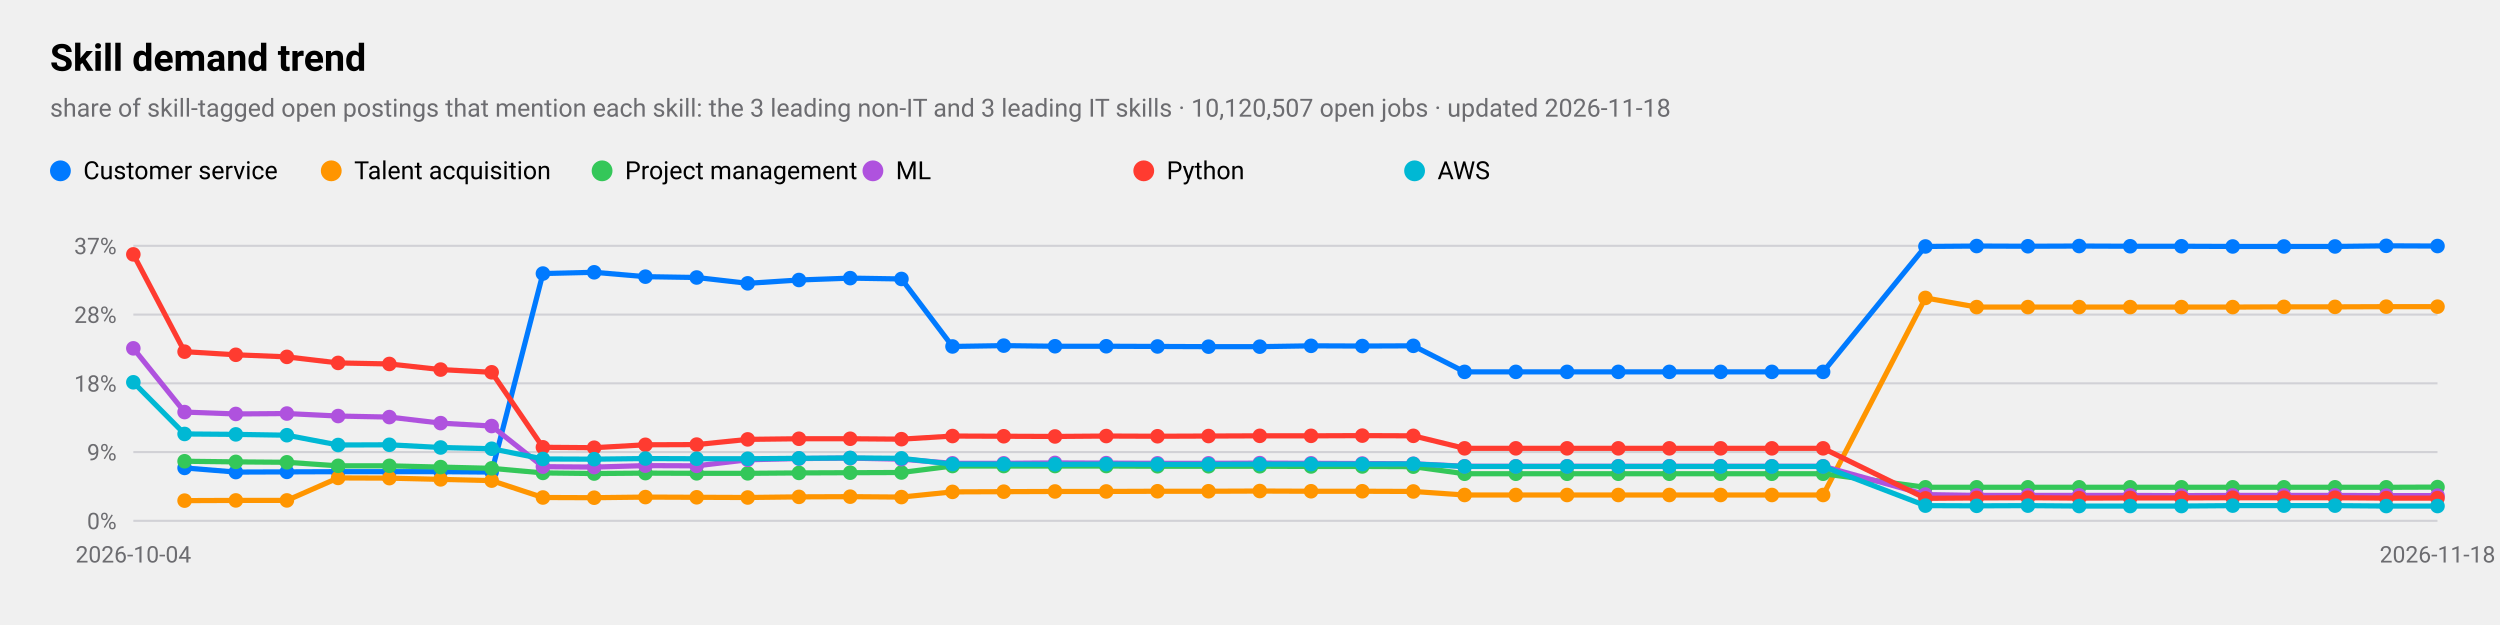
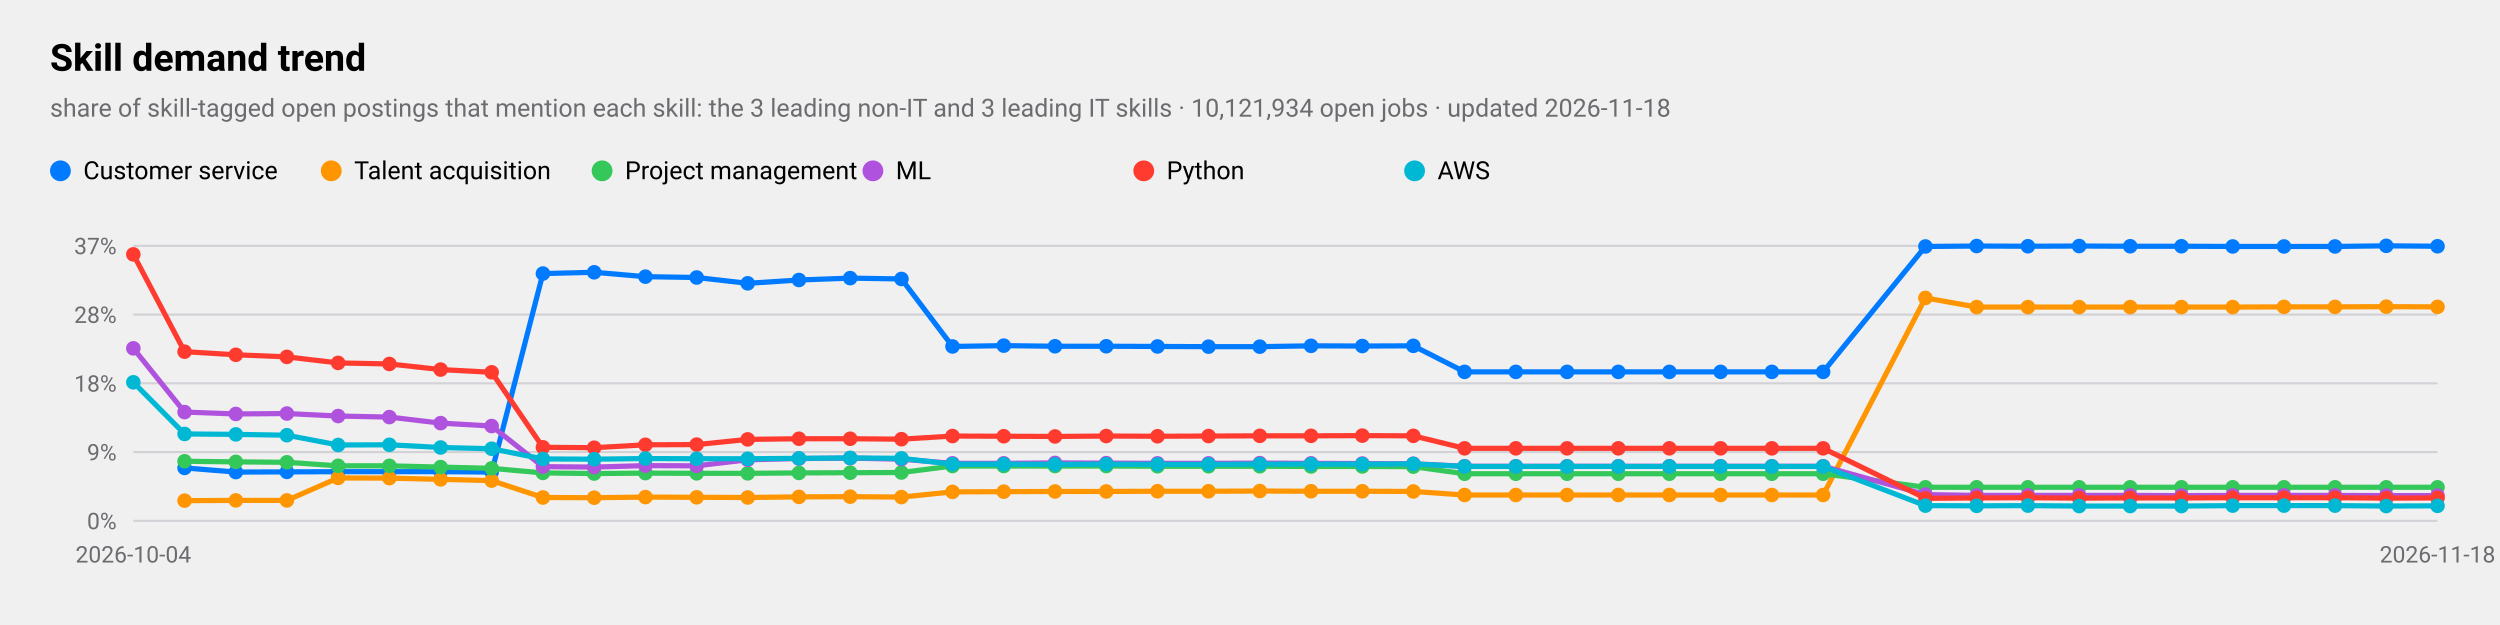
<svg xmlns="http://www.w3.org/2000/svg" viewBox="0 0 1200 300" width="1200" height="300" role="img" aria-label="Skill demand trend">
  <style>
text{font-family:-apple-system,BlinkMacSystemFont,"SF Pro Text","Helvetica Neue","Segoe UI",Roboto,sans-serif;fill:#000}
.sub,.val,.axis{fill:#6c6c70}.bar{fill:#007aff}.track{fill:#e5e5ea}.grid{stroke:#d1d1d6}
.l1{fill:none;stroke:#007aff;stroke-width:2.5}.d1{fill:#007aff}.l2{fill:none;stroke:#ff9500;stroke-width:2.5}.d2{fill:#ff9500}
.l3{fill:none;stroke:#34c759;stroke-width:2.5}.d3{fill:#34c759}.l4{fill:none;stroke:#af52de;stroke-width:2.5}.d4{fill:#af52de}
.l5{fill:none;stroke:#ff3b30;stroke-width:2.5}.d5{fill:#ff3b30}.l6{fill:none;stroke:#00b8d4;stroke-width:2.5}.d6{fill:#00b8d4}
@media(prefers-color-scheme:dark){text{fill:#fff}.sub,.val,.axis{fill:#98989d}.bar{fill:#0a84ff}.track{fill:#2c2c2e}.grid{stroke:#38383a}
.l1{stroke:#0a84ff}.d1{fill:#0a84ff}.l2{stroke:#ff9f0a}.d2{fill:#ff9f0a}
.l3{stroke:#30d158}.d3{fill:#30d158}.l4{stroke:#bf5af2}.d4{fill:#bf5af2}.l5{stroke:#ff453a}.d5{fill:#ff453a}.l6{stroke:#40cbe0}.d6{fill:#40cbe0}}
</style>
  <text x="24" y="34" font-size="18" font-weight="600">Skill demand trend</text>
-   <text class="sub" x="24" y="56" font-size="12">share of skill-tagged open postings that mention each skill: the 3 leading non-IT and 3 leading IT skills · 10,120,507 open jobs · updated 2026-11-18</text>
+   <text class="sub" x="24" y="56" font-size="12">share of skill-tagged open postings that mention each skill: the 3 leading non-IT and 3 leading IT skills · 10,121,934 open jobs · updated 2026-11-18</text>
  <line class="grid" x1="64" x2="1170" y1="250.0" y2="250.0" />
  <text class="axis" x="56" y="254.0" font-size="11" text-anchor="end">0%</text>
  <line class="grid" x1="64" x2="1170" y1="217.0" y2="217.0" />
  <text class="axis" x="56" y="221.0" font-size="11" text-anchor="end">9%</text>
  <line class="grid" x1="64" x2="1170" y1="184.0" y2="184.0" />
  <text class="axis" x="56" y="188.0" font-size="11" text-anchor="end">18%</text>
  <line class="grid" x1="64" x2="1170" y1="151.0" y2="151.0" />
  <text class="axis" x="56" y="155.0" font-size="11" text-anchor="end">28%</text>
  <line class="grid" x1="64" x2="1170" y1="118.0" y2="118.0" />
  <text class="axis" x="56" y="122.0" font-size="11" text-anchor="end">37%</text>
  <text class="axis" x="64.0" y="270" font-size="11" text-anchor="middle">2026-10-04</text>
  <text class="axis" x="1170.0" y="270" font-size="11" text-anchor="middle">2026-11-18</text>
-   <polyline class="l1" points="88.6,224.6 113.2,226.6 137.7,226.5 162.3,226.4 186.9,226.4 211.5,226.4 236.0,226.6 260.6,131.3 285.2,130.7 309.8,132.8 334.4,133.2 358.9,136.0 383.5,134.4 408.1,133.5 432.7,133.9 457.2,166.3 481.8,165.9 506.4,166.2 531.0,166.2 555.6,166.3 580.1,166.4 604.7,166.4 629.3,166.0 653.9,166.1 678.4,166.0 703.0,178.5 727.6,178.5 752.2,178.5 776.8,178.5 801.3,178.5 825.9,178.5 850.5,178.5 875.1,178.5 924.2,118.3 948.8,118.1 973.4,118.2 998.0,118.1 1022.5,118.2 1047.1,118.2 1071.7,118.3 1096.3,118.3 1120.8,118.3 1145.4,118.0 1170.0,118.1" />
+   <polyline class="l1" points="88.6,224.6 113.2,226.6 137.7,226.5 162.3,226.4 186.9,226.4 211.5,226.4 236.0,226.6 260.6,131.3 285.2,130.7 309.8,132.8 334.4,133.2 358.9,136.0 383.5,134.4 408.1,133.5 432.7,133.9 457.2,166.3 481.8,165.9 506.4,166.2 531.0,166.2 555.6,166.3 580.1,166.4 604.7,166.4 629.3,166.0 653.9,166.1 678.4,166.0 703.0,178.5 727.6,178.5 752.2,178.5 776.8,178.5 801.3,178.5 825.9,178.5 850.5,178.5 875.1,178.5 924.2,118.3 948.8,118.1 973.4,118.2 998.0,118.1 1022.5,118.2 1047.1,118.2 1071.7,118.3 1096.3,118.3 1120.8,118.3 1145.4,118.0 1170.0,118.2" />
  <circle class="d1" cx="88.6" cy="224.6" r="3.5" />
  <circle class="d1" cx="113.2" cy="226.6" r="3.5" />
  <circle class="d1" cx="137.7" cy="226.5" r="3.5" />
  <circle class="d1" cx="162.3" cy="226.4" r="3.5" />
  <circle class="d1" cx="186.9" cy="226.4" r="3.5" />
  <circle class="d1" cx="211.5" cy="226.4" r="3.5" />
  <circle class="d1" cx="236.0" cy="226.6" r="3.5" />
  <circle class="d1" cx="260.6" cy="131.3" r="3.5" />
  <circle class="d1" cx="285.2" cy="130.7" r="3.5" />
  <circle class="d1" cx="309.8" cy="132.8" r="3.5" />
  <circle class="d1" cx="334.4" cy="133.2" r="3.5" />
  <circle class="d1" cx="358.9" cy="136.0" r="3.5" />
  <circle class="d1" cx="383.5" cy="134.4" r="3.5" />
  <circle class="d1" cx="408.1" cy="133.5" r="3.5" />
  <circle class="d1" cx="432.7" cy="133.9" r="3.5" />
  <circle class="d1" cx="457.2" cy="166.3" r="3.5" />
  <circle class="d1" cx="481.8" cy="165.9" r="3.5" />
  <circle class="d1" cx="506.4" cy="166.2" r="3.5" />
  <circle class="d1" cx="531.0" cy="166.2" r="3.5" />
  <circle class="d1" cx="555.6" cy="166.3" r="3.5" />
  <circle class="d1" cx="580.1" cy="166.4" r="3.5" />
  <circle class="d1" cx="604.7" cy="166.4" r="3.5" />
  <circle class="d1" cx="629.3" cy="166.0" r="3.5" />
  <circle class="d1" cx="653.9" cy="166.1" r="3.5" />
  <circle class="d1" cx="678.4" cy="166.0" r="3.5" />
  <circle class="d1" cx="703.0" cy="178.5" r="3.5" />
  <circle class="d1" cx="727.6" cy="178.5" r="3.5" />
  <circle class="d1" cx="752.2" cy="178.5" r="3.5" />
  <circle class="d1" cx="776.8" cy="178.5" r="3.5" />
  <circle class="d1" cx="801.3" cy="178.5" r="3.5" />
  <circle class="d1" cx="825.9" cy="178.5" r="3.5" />
  <circle class="d1" cx="850.5" cy="178.5" r="3.5" />
  <circle class="d1" cx="875.1" cy="178.5" r="3.5" />
  <circle class="d1" cx="924.2" cy="118.3" r="3.5" />
  <circle class="d1" cx="948.8" cy="118.1" r="3.5" />
  <circle class="d1" cx="973.4" cy="118.2" r="3.5" />
  <circle class="d1" cx="998.0" cy="118.1" r="3.5" />
  <circle class="d1" cx="1022.5" cy="118.2" r="3.5" />
  <circle class="d1" cx="1047.1" cy="118.2" r="3.5" />
  <circle class="d1" cx="1071.7" cy="118.3" r="3.5" />
  <circle class="d1" cx="1096.3" cy="118.3" r="3.5" />
  <circle class="d1" cx="1120.8" cy="118.3" r="3.5" />
  <circle class="d1" cx="1145.4" cy="118.0" r="3.5" />
-   <circle class="d1" cx="1170.0" cy="118.1" r="3.5" />
+   <circle class="d1" cx="1170.0" cy="118.2" r="3.5" />
  <circle class="d1" cx="29" cy="82" r="5" />
  <text x="40" y="86" font-size="12">Customer service</text>
-   <polyline class="l2" points="88.6,240.3 113.2,240.2 137.7,240.2 162.3,229.4 186.9,229.5 211.5,230.1 236.0,230.7 260.6,238.8 285.2,238.9 309.8,238.6 334.4,238.7 358.9,238.8 383.5,238.5 408.1,238.4 432.7,238.6 457.2,236.1 481.8,236.0 506.4,235.9 531.0,235.9 555.6,235.8 580.1,235.8 604.7,235.7 629.3,235.8 653.9,235.8 678.4,235.9 703.0,237.6 727.6,237.6 752.2,237.6 776.8,237.6 801.3,237.6 825.9,237.6 850.5,237.6 875.1,237.6 924.2,143.0 948.8,147.4 973.4,147.4 998.0,147.4 1022.5,147.4 1047.1,147.4 1071.7,147.4 1096.3,147.3 1120.8,147.3 1145.4,147.2 1170.0,147.2" />
+   <polyline class="l2" points="88.6,240.3 113.2,240.2 137.7,240.2 162.3,229.4 186.9,229.5 211.5,230.1 236.0,230.7 260.6,238.8 285.2,238.9 309.8,238.6 334.4,238.7 358.9,238.8 383.5,238.5 408.1,238.4 432.7,238.6 457.2,236.1 481.8,236.0 506.4,235.9 531.0,235.9 555.6,235.8 580.1,235.8 604.7,235.7 629.3,235.8 653.9,235.8 678.4,235.9 703.0,237.6 727.6,237.6 752.2,237.6 776.8,237.6 801.3,237.6 825.9,237.6 850.5,237.6 875.1,237.6 924.2,143.0 948.8,147.4 973.4,147.4 998.0,147.4 1022.5,147.4 1047.1,147.4 1071.7,147.4 1096.3,147.3 1120.8,147.3 1145.4,147.2 1170.0,147.3" />
  <circle class="d2" cx="88.6" cy="240.3" r="3.5" />
  <circle class="d2" cx="113.2" cy="240.2" r="3.5" />
  <circle class="d2" cx="137.7" cy="240.2" r="3.5" />
  <circle class="d2" cx="162.3" cy="229.4" r="3.5" />
  <circle class="d2" cx="186.9" cy="229.5" r="3.5" />
  <circle class="d2" cx="211.5" cy="230.1" r="3.5" />
  <circle class="d2" cx="236.0" cy="230.7" r="3.5" />
  <circle class="d2" cx="260.6" cy="238.8" r="3.5" />
  <circle class="d2" cx="285.2" cy="238.9" r="3.5" />
  <circle class="d2" cx="309.8" cy="238.6" r="3.5" />
  <circle class="d2" cx="334.4" cy="238.7" r="3.5" />
  <circle class="d2" cx="358.9" cy="238.8" r="3.5" />
  <circle class="d2" cx="383.5" cy="238.5" r="3.5" />
  <circle class="d2" cx="408.1" cy="238.4" r="3.5" />
  <circle class="d2" cx="432.7" cy="238.6" r="3.5" />
  <circle class="d2" cx="457.2" cy="236.1" r="3.5" />
  <circle class="d2" cx="481.8" cy="236.0" r="3.5" />
  <circle class="d2" cx="506.4" cy="235.9" r="3.5" />
  <circle class="d2" cx="531.0" cy="235.9" r="3.5" />
  <circle class="d2" cx="555.6" cy="235.8" r="3.5" />
  <circle class="d2" cx="580.1" cy="235.8" r="3.5" />
  <circle class="d2" cx="604.7" cy="235.7" r="3.5" />
  <circle class="d2" cx="629.3" cy="235.8" r="3.5" />
  <circle class="d2" cx="653.9" cy="235.8" r="3.5" />
  <circle class="d2" cx="678.4" cy="235.9" r="3.5" />
  <circle class="d2" cx="703.0" cy="237.6" r="3.5" />
  <circle class="d2" cx="727.6" cy="237.6" r="3.5" />
  <circle class="d2" cx="752.2" cy="237.6" r="3.5" />
  <circle class="d2" cx="776.8" cy="237.6" r="3.5" />
  <circle class="d2" cx="801.3" cy="237.6" r="3.5" />
  <circle class="d2" cx="825.9" cy="237.6" r="3.5" />
  <circle class="d2" cx="850.5" cy="237.6" r="3.5" />
  <circle class="d2" cx="875.1" cy="237.6" r="3.5" />
  <circle class="d2" cx="924.2" cy="143.0" r="3.5" />
  <circle class="d2" cx="948.8" cy="147.4" r="3.5" />
  <circle class="d2" cx="973.4" cy="147.4" r="3.5" />
  <circle class="d2" cx="998.0" cy="147.4" r="3.5" />
  <circle class="d2" cx="1022.5" cy="147.4" r="3.5" />
  <circle class="d2" cx="1047.1" cy="147.4" r="3.5" />
  <circle class="d2" cx="1071.7" cy="147.4" r="3.5" />
  <circle class="d2" cx="1096.3" cy="147.3" r="3.5" />
  <circle class="d2" cx="1120.8" cy="147.3" r="3.5" />
  <circle class="d2" cx="1145.4" cy="147.2" r="3.5" />
-   <circle class="d2" cx="1170.0" cy="147.2" r="3.5" />
+   <circle class="d2" cx="1170.0" cy="147.3" r="3.5" />
  <circle class="d2" cx="159" cy="82" r="5" />
  <text x="170" y="86" font-size="12">Talent acquisition</text>
-   <polyline class="l3" points="88.6,221.4 113.2,221.7 137.7,221.9 162.3,223.6 186.9,223.6 211.5,224.2 236.0,224.8 260.6,227.0 285.2,227.3 309.8,227.1 334.4,227.2 358.9,227.2 383.5,227.0 408.1,226.9 432.7,226.8 457.2,223.7 481.8,223.7 506.4,223.7 531.0,223.7 555.6,223.8 580.1,223.8 604.7,223.8 629.3,223.9 653.9,223.9 678.4,224.0 703.0,227.4 727.6,227.4 752.2,227.4 776.8,227.4 801.3,227.4 825.9,227.4 850.5,227.4 875.1,227.4 924.2,233.9 948.8,233.9 973.4,233.9 998.0,233.9 1022.5,233.9 1047.1,233.9 1071.7,233.9 1096.3,233.9 1120.8,233.9 1145.4,233.9 1170.0,233.8" />
+   <polyline class="l3" points="88.6,221.4 113.2,221.7 137.7,221.9 162.3,223.6 186.9,223.6 211.5,224.2 236.0,224.8 260.6,227.0 285.2,227.3 309.8,227.1 334.4,227.2 358.9,227.2 383.5,227.0 408.1,226.9 432.7,226.8 457.2,223.7 481.8,223.7 506.4,223.7 531.0,223.7 555.6,223.8 580.1,223.8 604.7,223.8 629.3,223.9 653.9,223.9 678.4,224.0 703.0,227.4 727.6,227.4 752.2,227.4 776.8,227.4 801.3,227.4 825.9,227.4 850.5,227.4 875.1,227.4 924.2,233.9 948.8,233.9 973.4,233.9 998.0,233.9 1022.5,233.9 1047.1,233.9 1071.7,233.9 1096.3,233.9 1120.8,233.9 1145.4,233.9 1170.0,233.9" />
  <circle class="d3" cx="88.6" cy="221.4" r="3.5" />
  <circle class="d3" cx="113.2" cy="221.7" r="3.5" />
  <circle class="d3" cx="137.7" cy="221.9" r="3.5" />
  <circle class="d3" cx="162.3" cy="223.6" r="3.5" />
  <circle class="d3" cx="186.9" cy="223.6" r="3.5" />
  <circle class="d3" cx="211.5" cy="224.2" r="3.5" />
  <circle class="d3" cx="236.0" cy="224.8" r="3.5" />
  <circle class="d3" cx="260.6" cy="227.0" r="3.5" />
  <circle class="d3" cx="285.2" cy="227.3" r="3.5" />
  <circle class="d3" cx="309.8" cy="227.1" r="3.5" />
  <circle class="d3" cx="334.4" cy="227.2" r="3.5" />
  <circle class="d3" cx="358.9" cy="227.2" r="3.5" />
  <circle class="d3" cx="383.5" cy="227.0" r="3.5" />
  <circle class="d3" cx="408.1" cy="226.9" r="3.5" />
  <circle class="d3" cx="432.7" cy="226.8" r="3.5" />
  <circle class="d3" cx="457.2" cy="223.7" r="3.5" />
  <circle class="d3" cx="481.8" cy="223.7" r="3.5" />
  <circle class="d3" cx="506.4" cy="223.7" r="3.5" />
  <circle class="d3" cx="531.0" cy="223.7" r="3.5" />
  <circle class="d3" cx="555.6" cy="223.8" r="3.5" />
  <circle class="d3" cx="580.1" cy="223.8" r="3.5" />
  <circle class="d3" cx="604.7" cy="223.8" r="3.5" />
  <circle class="d3" cx="629.3" cy="223.9" r="3.5" />
  <circle class="d3" cx="653.9" cy="223.9" r="3.5" />
  <circle class="d3" cx="678.4" cy="224.0" r="3.5" />
  <circle class="d3" cx="703.0" cy="227.4" r="3.5" />
  <circle class="d3" cx="727.6" cy="227.4" r="3.5" />
  <circle class="d3" cx="752.2" cy="227.4" r="3.5" />
  <circle class="d3" cx="776.8" cy="227.4" r="3.5" />
  <circle class="d3" cx="801.3" cy="227.4" r="3.5" />
  <circle class="d3" cx="825.9" cy="227.4" r="3.5" />
  <circle class="d3" cx="850.5" cy="227.4" r="3.5" />
  <circle class="d3" cx="875.1" cy="227.4" r="3.5" />
  <circle class="d3" cx="924.2" cy="233.9" r="3.5" />
  <circle class="d3" cx="948.8" cy="233.9" r="3.5" />
  <circle class="d3" cx="973.4" cy="233.9" r="3.5" />
  <circle class="d3" cx="998.0" cy="233.9" r="3.5" />
  <circle class="d3" cx="1022.5" cy="233.9" r="3.5" />
  <circle class="d3" cx="1047.1" cy="233.9" r="3.5" />
  <circle class="d3" cx="1071.7" cy="233.9" r="3.5" />
  <circle class="d3" cx="1096.3" cy="233.9" r="3.5" />
  <circle class="d3" cx="1120.8" cy="233.9" r="3.5" />
  <circle class="d3" cx="1145.4" cy="233.9" r="3.5" />
-   <circle class="d3" cx="1170.0" cy="233.8" r="3.5" />
+   <circle class="d3" cx="1170.0" cy="233.9" r="3.5" />
  <circle class="d3" cx="289" cy="82" r="5" />
  <text x="300" y="86" font-size="12">Project management</text>
  <polyline class="l4" points="64.0,167.2 88.6,197.8 113.2,198.7 137.7,198.5 162.3,199.7 186.9,200.2 211.5,203.1 236.0,204.5 260.6,224.0 285.2,224.2 309.8,223.5 334.4,223.6 358.9,220.7 383.5,220.1 408.1,219.9 432.7,220.4 457.2,222.4 481.8,222.4 506.4,222.2 531.0,222.3 555.6,222.4 580.1,222.4 604.7,222.3 629.3,222.4 653.9,222.5 678.4,222.6 703.0,223.8 727.6,223.8 752.2,223.8 776.8,223.8 801.3,223.8 825.9,223.8 850.5,223.8 875.1,223.8 924.2,237.4 948.8,237.8 973.4,237.8 998.0,237.8 1022.5,237.8 1047.1,237.9 1071.7,237.8 1096.3,237.8 1120.8,237.8 1145.4,237.9 1170.0,237.9" />
  <circle class="d4" cx="64.0" cy="167.2" r="3.5" />
  <circle class="d4" cx="88.6" cy="197.8" r="3.5" />
  <circle class="d4" cx="113.2" cy="198.7" r="3.5" />
  <circle class="d4" cx="137.7" cy="198.5" r="3.5" />
  <circle class="d4" cx="162.3" cy="199.7" r="3.5" />
  <circle class="d4" cx="186.9" cy="200.2" r="3.5" />
  <circle class="d4" cx="211.5" cy="203.1" r="3.5" />
  <circle class="d4" cx="236.0" cy="204.5" r="3.5" />
  <circle class="d4" cx="260.6" cy="224.0" r="3.5" />
  <circle class="d4" cx="285.2" cy="224.2" r="3.5" />
  <circle class="d4" cx="309.8" cy="223.5" r="3.5" />
  <circle class="d4" cx="334.4" cy="223.6" r="3.5" />
  <circle class="d4" cx="358.9" cy="220.7" r="3.5" />
  <circle class="d4" cx="383.5" cy="220.1" r="3.5" />
  <circle class="d4" cx="408.1" cy="219.9" r="3.5" />
  <circle class="d4" cx="432.7" cy="220.4" r="3.5" />
  <circle class="d4" cx="457.2" cy="222.4" r="3.5" />
  <circle class="d4" cx="481.8" cy="222.4" r="3.5" />
  <circle class="d4" cx="506.4" cy="222.2" r="3.5" />
  <circle class="d4" cx="531.0" cy="222.3" r="3.5" />
  <circle class="d4" cx="555.6" cy="222.4" r="3.5" />
  <circle class="d4" cx="580.1" cy="222.4" r="3.5" />
  <circle class="d4" cx="604.7" cy="222.3" r="3.5" />
  <circle class="d4" cx="629.3" cy="222.4" r="3.5" />
  <circle class="d4" cx="653.9" cy="222.5" r="3.5" />
  <circle class="d4" cx="678.4" cy="222.6" r="3.5" />
  <circle class="d4" cx="703.0" cy="223.8" r="3.5" />
  <circle class="d4" cx="727.6" cy="223.8" r="3.5" />
  <circle class="d4" cx="752.2" cy="223.8" r="3.5" />
  <circle class="d4" cx="776.8" cy="223.8" r="3.5" />
  <circle class="d4" cx="801.3" cy="223.8" r="3.5" />
  <circle class="d4" cx="825.9" cy="223.8" r="3.5" />
  <circle class="d4" cx="850.5" cy="223.8" r="3.5" />
  <circle class="d4" cx="875.1" cy="223.8" r="3.5" />
  <circle class="d4" cx="924.2" cy="237.4" r="3.5" />
  <circle class="d4" cx="948.8" cy="237.8" r="3.5" />
  <circle class="d4" cx="973.4" cy="237.8" r="3.5" />
  <circle class="d4" cx="998.0" cy="237.8" r="3.5" />
  <circle class="d4" cx="1022.5" cy="237.8" r="3.5" />
  <circle class="d4" cx="1047.1" cy="237.9" r="3.5" />
  <circle class="d4" cx="1071.7" cy="237.8" r="3.5" />
  <circle class="d4" cx="1096.3" cy="237.8" r="3.5" />
  <circle class="d4" cx="1120.8" cy="237.8" r="3.5" />
  <circle class="d4" cx="1145.4" cy="237.9" r="3.5" />
  <circle class="d4" cx="1170.0" cy="237.9" r="3.5" />
  <circle class="d4" cx="419" cy="82" r="5" />
  <text x="430" y="86" font-size="12">ML</text>
-   <polyline class="l5" points="64.0,122.1 88.6,168.8 113.2,170.3 137.7,171.3 162.3,174.2 186.9,174.7 211.5,177.4 236.0,178.7 260.6,214.7 285.2,214.9 309.8,213.5 334.4,213.4 358.9,210.9 383.5,210.6 408.1,210.6 432.7,210.8 457.2,209.3 481.8,209.4 506.4,209.5 531.0,209.3 555.6,209.4 580.1,209.3 604.7,209.2 629.3,209.2 653.9,209.1 678.4,209.2 703.0,215.2 727.6,215.2 752.2,215.2 776.8,215.2 801.3,215.2 825.9,215.2 850.5,215.2 875.1,215.2 924.2,239.2 948.8,239.0 973.4,238.9 998.0,239.1 1022.5,239.0 1047.1,239.0 1071.7,238.9 1096.3,238.9 1120.8,238.9 1145.4,239.1 1170.0,239.1" />
+   <polyline class="l5" points="64.0,122.1 88.6,168.8 113.2,170.3 137.7,171.3 162.3,174.2 186.9,174.7 211.5,177.4 236.0,178.7 260.6,214.7 285.2,214.9 309.8,213.5 334.4,213.4 358.9,210.9 383.5,210.6 408.1,210.6 432.7,210.8 457.2,209.3 481.8,209.4 506.4,209.5 531.0,209.3 555.6,209.4 580.1,209.3 604.7,209.2 629.3,209.2 653.9,209.1 678.4,209.2 703.0,215.2 727.6,215.2 752.2,215.2 776.8,215.2 801.3,215.2 825.9,215.2 850.5,215.2 875.1,215.2 924.2,239.2 948.8,239.0 973.4,238.9 998.0,239.1 1022.5,239.0 1047.1,239.0 1071.7,238.9 1096.3,238.9 1120.8,238.9 1145.4,239.1 1170.0,239.0" />
  <circle class="d5" cx="64.0" cy="122.1" r="3.5" />
  <circle class="d5" cx="88.6" cy="168.8" r="3.5" />
  <circle class="d5" cx="113.2" cy="170.3" r="3.5" />
  <circle class="d5" cx="137.7" cy="171.3" r="3.5" />
  <circle class="d5" cx="162.3" cy="174.2" r="3.5" />
  <circle class="d5" cx="186.9" cy="174.7" r="3.5" />
  <circle class="d5" cx="211.5" cy="177.4" r="3.5" />
  <circle class="d5" cx="236.0" cy="178.7" r="3.5" />
  <circle class="d5" cx="260.6" cy="214.7" r="3.5" />
  <circle class="d5" cx="285.2" cy="214.9" r="3.5" />
  <circle class="d5" cx="309.8" cy="213.5" r="3.5" />
  <circle class="d5" cx="334.4" cy="213.4" r="3.5" />
  <circle class="d5" cx="358.9" cy="210.9" r="3.5" />
  <circle class="d5" cx="383.5" cy="210.6" r="3.5" />
  <circle class="d5" cx="408.1" cy="210.6" r="3.5" />
  <circle class="d5" cx="432.7" cy="210.8" r="3.5" />
  <circle class="d5" cx="457.2" cy="209.3" r="3.5" />
  <circle class="d5" cx="481.8" cy="209.4" r="3.5" />
  <circle class="d5" cx="506.4" cy="209.5" r="3.5" />
  <circle class="d5" cx="531.0" cy="209.3" r="3.5" />
  <circle class="d5" cx="555.6" cy="209.4" r="3.5" />
  <circle class="d5" cx="580.1" cy="209.3" r="3.5" />
  <circle class="d5" cx="604.7" cy="209.2" r="3.5" />
  <circle class="d5" cx="629.3" cy="209.2" r="3.5" />
  <circle class="d5" cx="653.9" cy="209.1" r="3.5" />
  <circle class="d5" cx="678.4" cy="209.2" r="3.5" />
  <circle class="d5" cx="703.0" cy="215.2" r="3.5" />
  <circle class="d5" cx="727.6" cy="215.2" r="3.5" />
  <circle class="d5" cx="752.2" cy="215.2" r="3.5" />
  <circle class="d5" cx="776.8" cy="215.2" r="3.5" />
  <circle class="d5" cx="801.3" cy="215.2" r="3.5" />
  <circle class="d5" cx="825.9" cy="215.2" r="3.5" />
  <circle class="d5" cx="850.5" cy="215.2" r="3.5" />
  <circle class="d5" cx="875.1" cy="215.2" r="3.5" />
  <circle class="d5" cx="924.2" cy="239.2" r="3.5" />
  <circle class="d5" cx="948.8" cy="239.0" r="3.5" />
  <circle class="d5" cx="973.4" cy="238.9" r="3.5" />
  <circle class="d5" cx="998.0" cy="239.1" r="3.5" />
  <circle class="d5" cx="1022.5" cy="239.0" r="3.5" />
  <circle class="d5" cx="1047.1" cy="239.0" r="3.5" />
  <circle class="d5" cx="1071.7" cy="238.9" r="3.5" />
  <circle class="d5" cx="1096.3" cy="238.9" r="3.5" />
  <circle class="d5" cx="1120.8" cy="238.9" r="3.5" />
  <circle class="d5" cx="1145.4" cy="239.1" r="3.5" />
-   <circle class="d5" cx="1170.0" cy="239.1" r="3.5" />
+   <circle class="d5" cx="1170.0" cy="239.0" r="3.5" />
  <circle class="d5" cx="549" cy="82" r="5" />
  <text x="560" y="86" font-size="12">Python</text>
-   <polyline class="l6" points="64.0,183.5 88.6,208.3 113.2,208.5 137.7,208.9 162.3,213.6 186.9,213.5 211.5,214.8 236.0,215.4 260.6,220.3 285.2,220.4 309.8,220.1 334.4,220.2 358.9,220.2 383.5,220.0 408.1,219.8 432.7,220.0 457.2,222.8 481.8,222.8 506.4,222.9 531.0,222.8 555.6,222.9 580.1,222.9 604.7,222.8 629.3,222.8 653.9,222.8 678.4,222.7 703.0,223.9 727.6,223.9 752.2,223.9 776.8,223.9 801.3,223.9 825.9,223.9 850.5,223.9 875.1,223.9 924.2,242.7 948.8,242.8 973.4,242.7 998.0,242.9 1022.5,242.9 1047.1,242.9 1071.7,242.7 1096.3,242.7 1120.8,242.7 1145.4,242.9 1170.0,242.9" />
+   <polyline class="l6" points="64.0,183.5 88.6,208.3 113.2,208.5 137.7,208.9 162.3,213.6 186.9,213.5 211.5,214.8 236.0,215.4 260.6,220.3 285.2,220.4 309.8,220.1 334.4,220.2 358.9,220.2 383.5,220.0 408.1,219.8 432.7,220.0 457.2,222.8 481.8,222.8 506.4,222.9 531.0,222.8 555.6,222.9 580.1,222.9 604.7,222.8 629.3,222.8 653.9,222.8 678.4,222.7 703.0,223.9 727.6,223.9 752.2,223.9 776.8,223.9 801.3,223.9 825.9,223.9 850.5,223.9 875.1,223.9 924.2,242.7 948.8,242.8 973.4,242.7 998.0,242.9 1022.5,242.9 1047.1,242.9 1071.7,242.7 1096.3,242.7 1120.8,242.7 1145.4,242.9 1170.0,242.8" />
  <circle class="d6" cx="64.0" cy="183.5" r="3.5" />
  <circle class="d6" cx="88.6" cy="208.3" r="3.5" />
  <circle class="d6" cx="113.2" cy="208.5" r="3.5" />
  <circle class="d6" cx="137.7" cy="208.9" r="3.5" />
  <circle class="d6" cx="162.3" cy="213.6" r="3.5" />
  <circle class="d6" cx="186.9" cy="213.5" r="3.5" />
  <circle class="d6" cx="211.5" cy="214.8" r="3.5" />
  <circle class="d6" cx="236.0" cy="215.4" r="3.5" />
  <circle class="d6" cx="260.6" cy="220.3" r="3.5" />
  <circle class="d6" cx="285.2" cy="220.4" r="3.5" />
  <circle class="d6" cx="309.8" cy="220.1" r="3.5" />
  <circle class="d6" cx="334.4" cy="220.2" r="3.5" />
  <circle class="d6" cx="358.9" cy="220.2" r="3.5" />
  <circle class="d6" cx="383.5" cy="220.0" r="3.5" />
  <circle class="d6" cx="408.1" cy="219.8" r="3.5" />
  <circle class="d6" cx="432.7" cy="220.0" r="3.5" />
  <circle class="d6" cx="457.2" cy="222.8" r="3.5" />
  <circle class="d6" cx="481.8" cy="222.8" r="3.5" />
  <circle class="d6" cx="506.4" cy="222.9" r="3.5" />
  <circle class="d6" cx="531.0" cy="222.8" r="3.5" />
  <circle class="d6" cx="555.6" cy="222.9" r="3.5" />
  <circle class="d6" cx="580.1" cy="222.9" r="3.5" />
  <circle class="d6" cx="604.7" cy="222.8" r="3.5" />
  <circle class="d6" cx="629.3" cy="222.8" r="3.5" />
  <circle class="d6" cx="653.9" cy="222.8" r="3.5" />
  <circle class="d6" cx="678.4" cy="222.7" r="3.5" />
  <circle class="d6" cx="703.0" cy="223.9" r="3.5" />
  <circle class="d6" cx="727.6" cy="223.9" r="3.5" />
  <circle class="d6" cx="752.2" cy="223.9" r="3.5" />
  <circle class="d6" cx="776.8" cy="223.9" r="3.5" />
  <circle class="d6" cx="801.3" cy="223.9" r="3.5" />
  <circle class="d6" cx="825.9" cy="223.9" r="3.5" />
  <circle class="d6" cx="850.5" cy="223.9" r="3.5" />
  <circle class="d6" cx="875.1" cy="223.9" r="3.5" />
  <circle class="d6" cx="924.2" cy="242.7" r="3.5" />
  <circle class="d6" cx="948.8" cy="242.8" r="3.5" />
  <circle class="d6" cx="973.4" cy="242.7" r="3.5" />
  <circle class="d6" cx="998.0" cy="242.9" r="3.5" />
  <circle class="d6" cx="1022.5" cy="242.9" r="3.5" />
  <circle class="d6" cx="1047.1" cy="242.9" r="3.5" />
  <circle class="d6" cx="1071.7" cy="242.7" r="3.5" />
  <circle class="d6" cx="1096.3" cy="242.7" r="3.5" />
  <circle class="d6" cx="1120.8" cy="242.7" r="3.5" />
  <circle class="d6" cx="1145.4" cy="242.9" r="3.5" />
-   <circle class="d6" cx="1170.0" cy="242.9" r="3.5" />
+   <circle class="d6" cx="1170.0" cy="242.8" r="3.5" />
  <circle class="d6" cx="679" cy="82" r="5" />
  <text x="690" y="86" font-size="12">AWS</text>
</svg>
